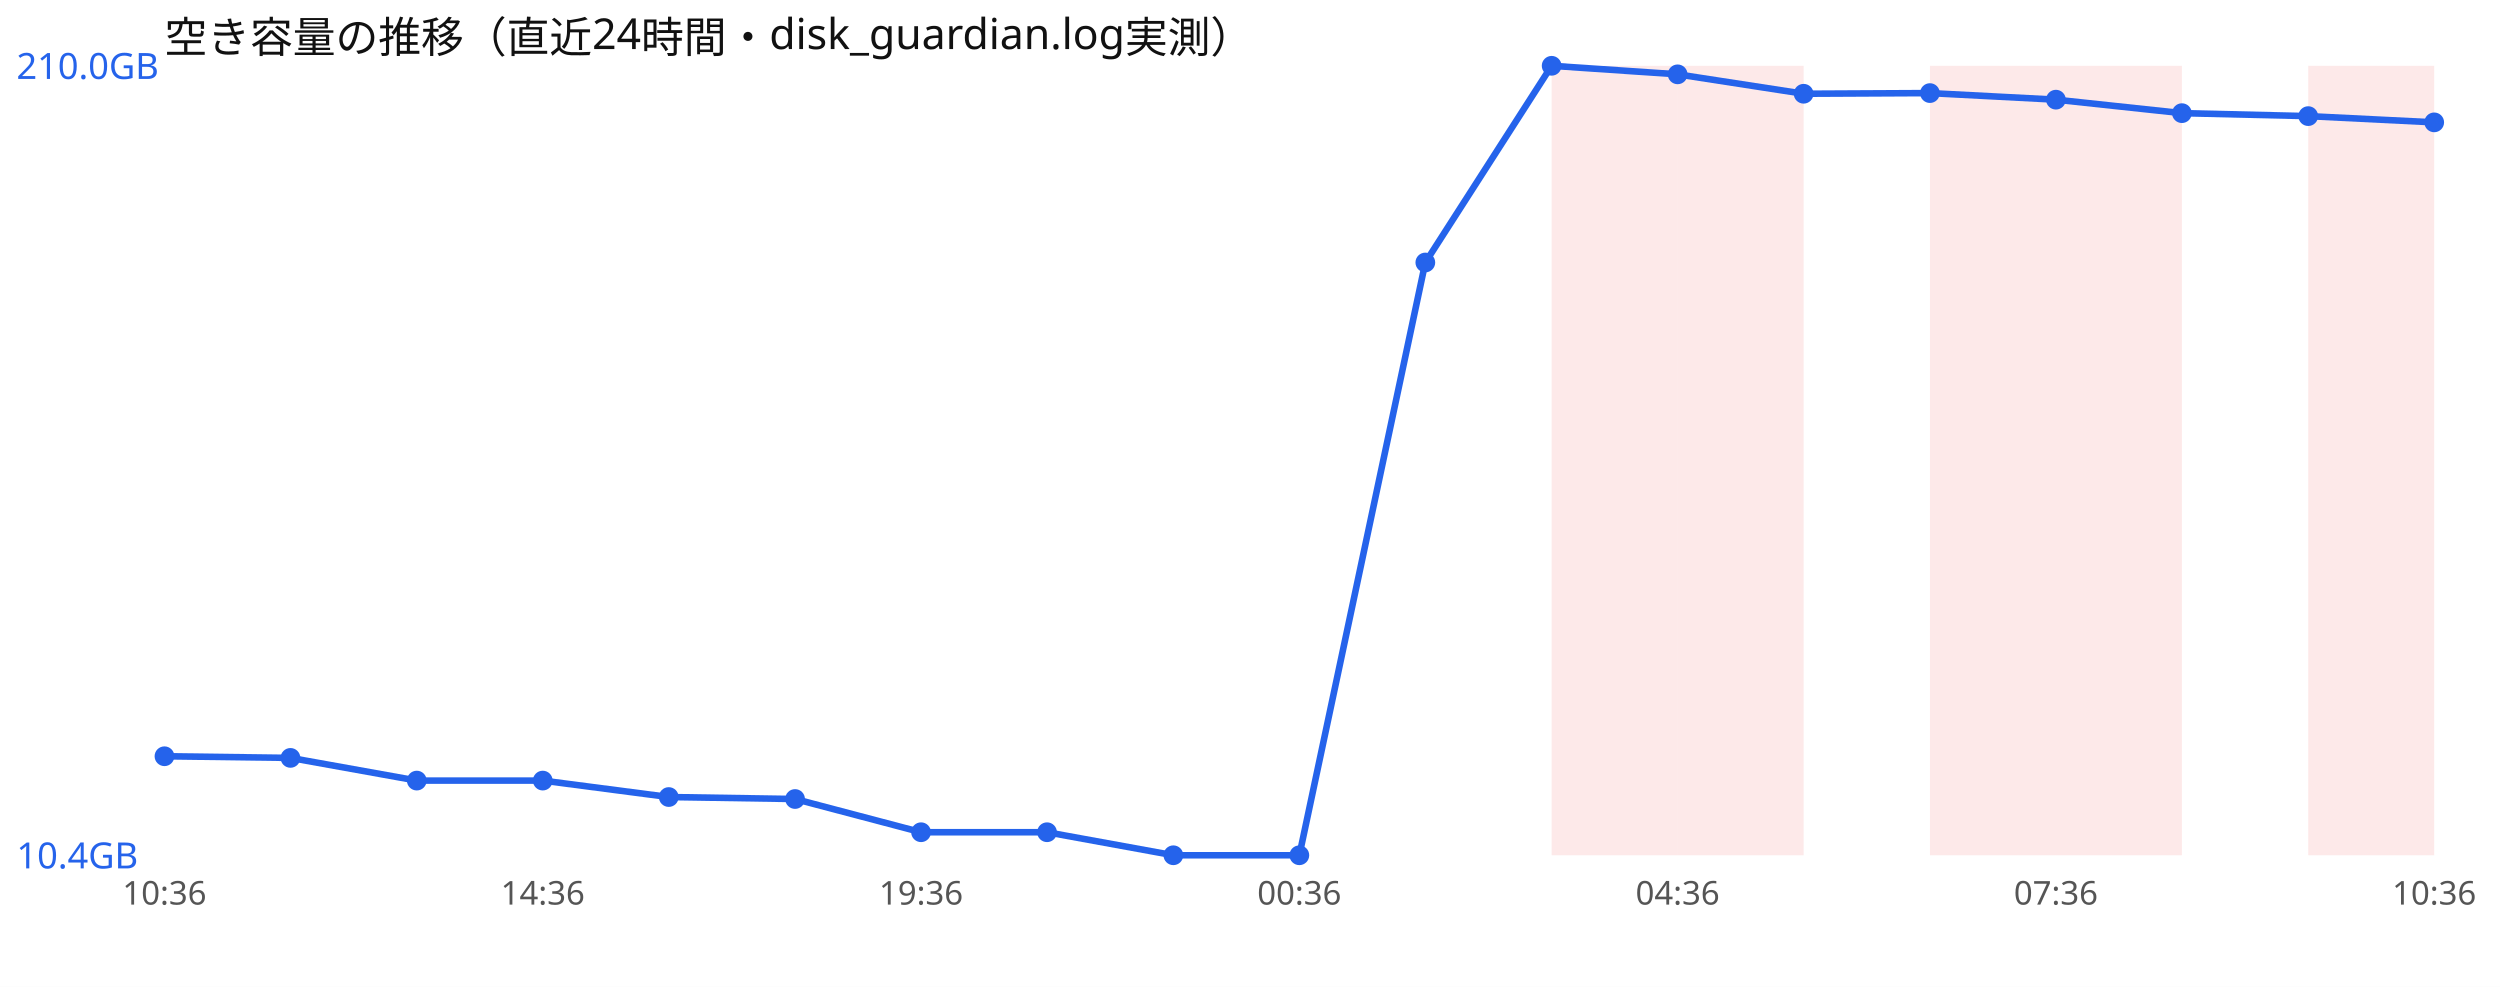
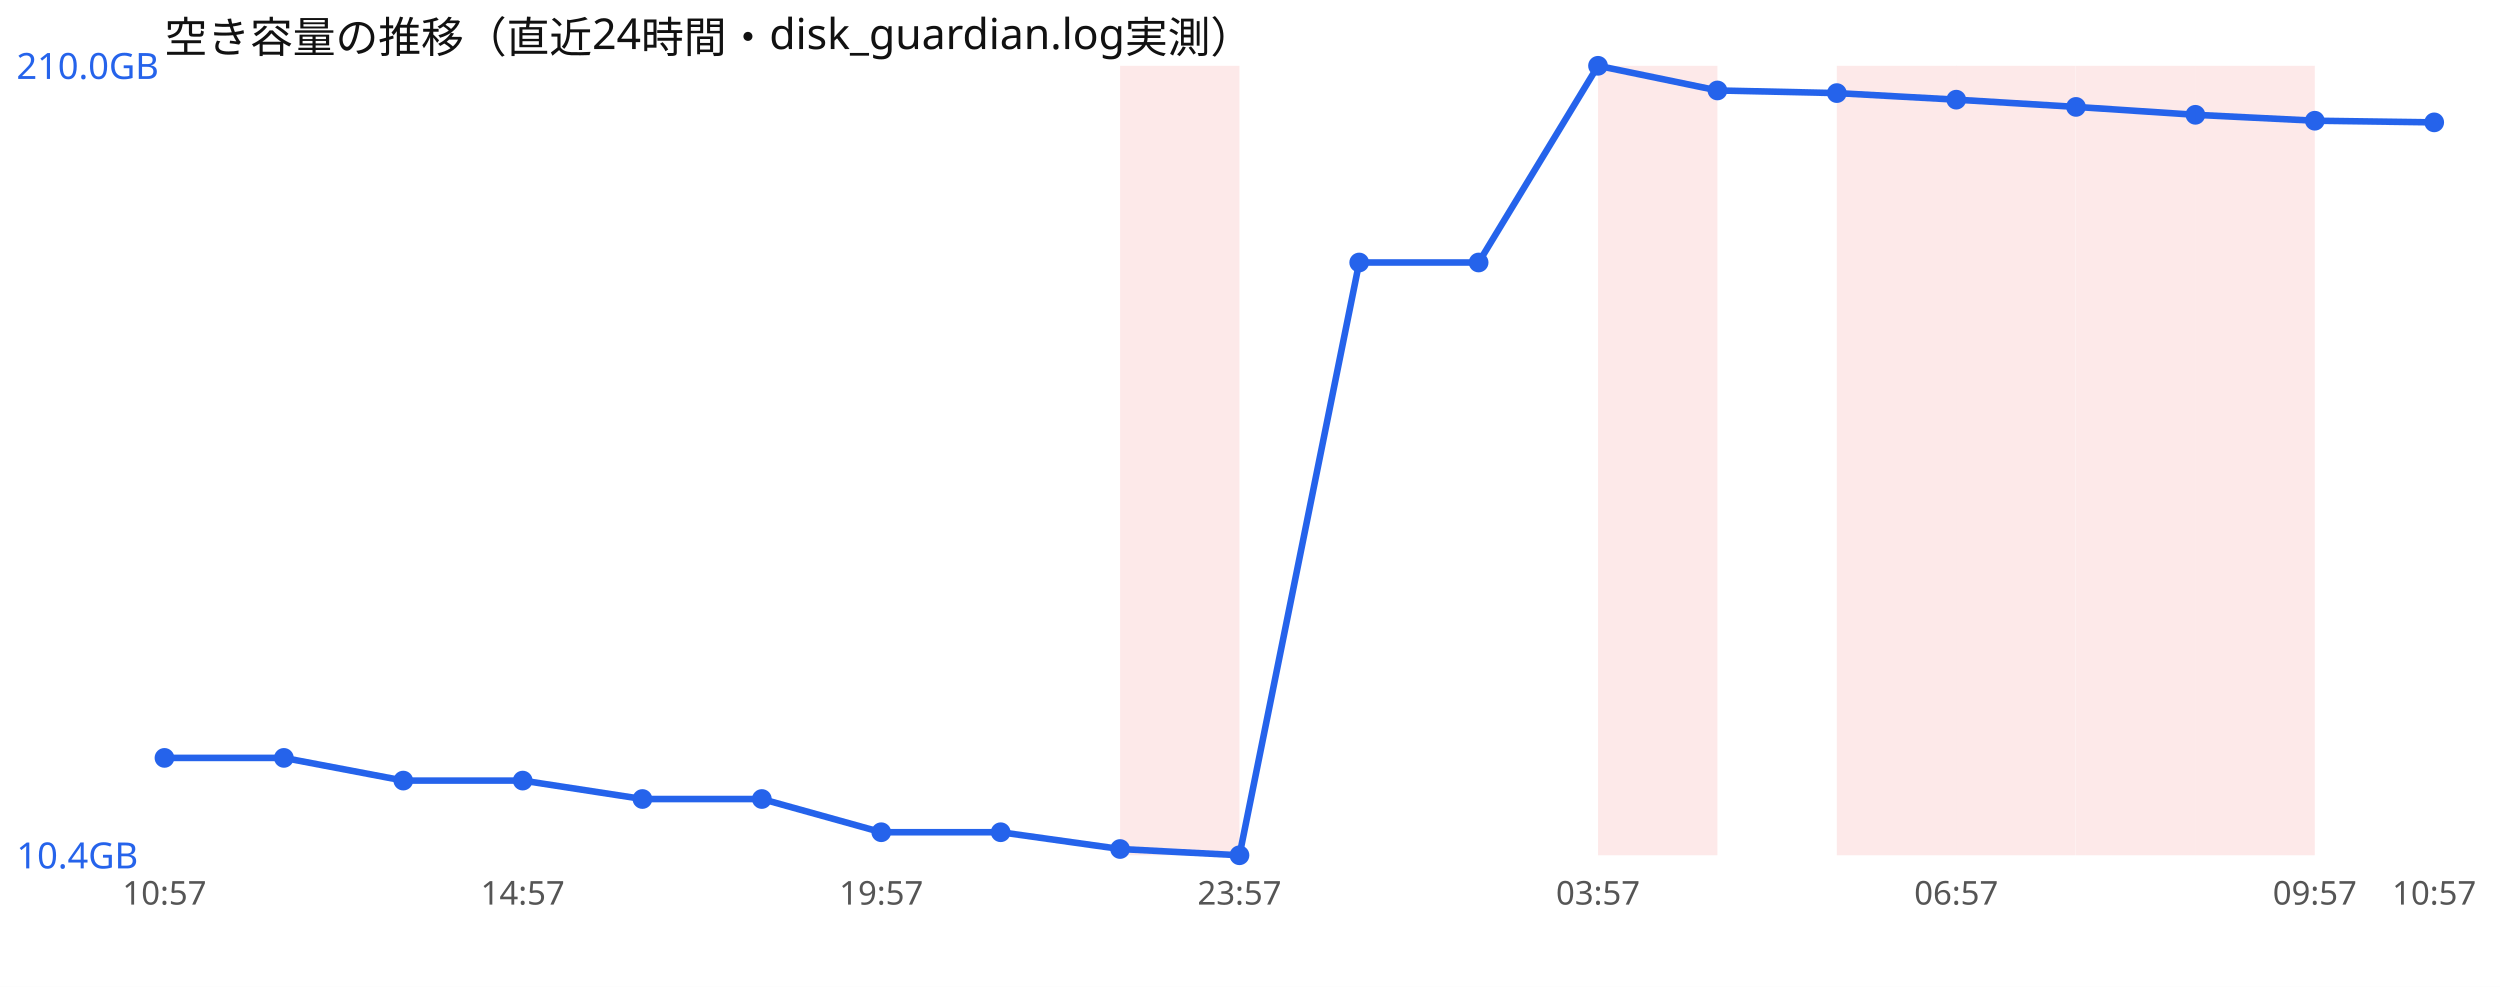
<svg xmlns="http://www.w3.org/2000/svg" width="760" height="300" viewBox="0 0 760 300" font-family="sans-serif">
  <rect width="760" height="300" fill="#ffffff" />
  <text x="50" y="16" font-size="13" fill="#111">空き容量の推移（直近24時間・disk_guardian.log実測）</text>
-   <rect x="471.7" y="20" width="38.3" height="240" fill="#ef4444" opacity="0.12" />
-   <rect x="510.0" y="20" width="38.3" height="240" fill="#ef4444" opacity="0.12" />
-   <rect x="586.7" y="20" width="38.3" height="240" fill="#ef4444" opacity="0.12" />
-   <rect x="625.0" y="20" width="38.3" height="240" fill="#ef4444" opacity="0.12" />
-   <rect x="701.7" y="20" width="38.3" height="240" fill="#ef4444" opacity="0.12" />
-   <polyline points="50.0,229.9 88.3,230.4 126.7,237.3 165.0,237.3 203.3,242.3 241.7,242.9 280.0,253.0 318.3,253.0 356.7,260.0 395.0,260.0 433.3,79.8 471.7,20.0 510.0,22.6 548.3,28.5 586.7,28.3 625.0,30.3 663.3,34.4 701.7,35.3 740.0,37.2" fill="none" stroke="#2563eb" stroke-width="2" />
-   <circle cx="50.0" cy="229.9" r="3" fill="#2563eb" />
-   <circle cx="88.3" cy="230.4" r="3" fill="#2563eb" />
-   <circle cx="126.7" cy="237.3" r="3" fill="#2563eb" />
-   <circle cx="165.0" cy="237.3" r="3" fill="#2563eb" />
-   <circle cx="203.3" cy="242.3" r="3" fill="#2563eb" />
-   <circle cx="241.7" cy="242.9" r="3" fill="#2563eb" />
-   <circle cx="280.0" cy="253.0" r="3" fill="#2563eb" />
-   <circle cx="318.3" cy="253.0" r="3" fill="#2563eb" />
-   <circle cx="356.7" cy="260.0" r="3" fill="#2563eb" />
-   <circle cx="395.0" cy="260.0" r="3" fill="#2563eb" />
-   <circle cx="433.3" cy="79.8" r="3" fill="#2563eb" />
-   <circle cx="471.7" cy="20.0" r="3" fill="#2563eb" />
-   <circle cx="510.0" cy="22.6" r="3" fill="#2563eb" />
-   <circle cx="548.3" cy="28.5" r="3" fill="#2563eb" />
-   <circle cx="586.7" cy="28.3" r="3" fill="#2563eb" />
-   <circle cx="625.0" cy="30.3" r="3" fill="#2563eb" />
-   <circle cx="663.3" cy="34.4" r="3" fill="#2563eb" />
-   <circle cx="701.7" cy="35.3" r="3" fill="#2563eb" />
+   <rect x="340.5" y="20" width="36.3" height="240" fill="#ef4444" opacity="0.12" />
+   <rect x="485.8" y="20" width="36.3" height="240" fill="#ef4444" opacity="0.12" />
+   <rect x="558.4" y="20" width="36.3" height="240" fill="#ef4444" opacity="0.12" />
+   <rect x="594.7" y="20" width="36.3" height="240" fill="#ef4444" opacity="0.12" />
+   <rect x="631.1" y="20" width="36.3" height="240" fill="#ef4444" opacity="0.12" />
+   <rect x="667.4" y="20" width="36.3" height="240" fill="#ef4444" opacity="0.12" />
+   <polyline points="50.0,230.4 86.3,230.4 122.6,237.3 158.9,237.3 195.3,242.9 231.6,242.9 267.9,253.0 304.2,253.0 340.5,258.1 376.8,260.0 413.2,79.8 449.5,79.8 485.8,20.0 522.1,27.5 558.4,28.3 594.7,30.3 631.1,32.5 667.4,34.9 703.7,36.7 740.0,37.2" fill="none" stroke="#2563eb" stroke-width="2" />
+   <circle cx="50.0" cy="230.4" r="3" fill="#2563eb" />
+   <circle cx="86.3" cy="230.4" r="3" fill="#2563eb" />
+   <circle cx="122.6" cy="237.3" r="3" fill="#2563eb" />
+   <circle cx="158.9" cy="237.3" r="3" fill="#2563eb" />
+   <circle cx="195.3" cy="242.9" r="3" fill="#2563eb" />
+   <circle cx="231.6" cy="242.9" r="3" fill="#2563eb" />
+   <circle cx="267.9" cy="253.0" r="3" fill="#2563eb" />
+   <circle cx="304.2" cy="253.0" r="3" fill="#2563eb" />
+   <circle cx="340.5" cy="258.1" r="3" fill="#2563eb" />
+   <circle cx="376.8" cy="260.0" r="3" fill="#2563eb" />
+   <circle cx="413.2" cy="79.8" r="3" fill="#2563eb" />
+   <circle cx="449.5" cy="79.8" r="3" fill="#2563eb" />
+   <circle cx="485.8" cy="20.0" r="3" fill="#2563eb" />
+   <circle cx="522.1" cy="27.5" r="3" fill="#2563eb" />
+   <circle cx="558.4" cy="28.3" r="3" fill="#2563eb" />
+   <circle cx="594.7" cy="30.3" r="3" fill="#2563eb" />
+   <circle cx="631.1" cy="32.5" r="3" fill="#2563eb" />
+   <circle cx="667.4" cy="34.9" r="3" fill="#2563eb" />
+   <circle cx="703.7" cy="36.7" r="3" fill="#2563eb" />
  <circle cx="740.0" cy="37.2" r="3" fill="#2563eb" />
  <text x="5" y="24.0" font-size="11" fill="#2563eb">210.0GB</text>
  <text x="5" y="264.0" font-size="11" fill="#2563eb">10.4GB</text>
-   <text x="50.0" y="275" font-size="10" fill="#555" text-anchor="middle">10:36</text>
-   <text x="165.0" y="275" font-size="10" fill="#555" text-anchor="middle">14:36</text>
-   <text x="280.0" y="275" font-size="10" fill="#555" text-anchor="middle">19:36</text>
-   <text x="395.0" y="275" font-size="10" fill="#555" text-anchor="middle">00:36</text>
-   <text x="510.0" y="275" font-size="10" fill="#555" text-anchor="middle">04:36</text>
-   <text x="625.0" y="275" font-size="10" fill="#555" text-anchor="middle">07:36</text>
-   <text x="740.0" y="275" font-size="10" fill="#555" text-anchor="middle">10:36</text>
+   <text x="50.0" y="275" font-size="10" fill="#555" text-anchor="middle">10:57</text>
+   <text x="158.9" y="275" font-size="10" fill="#555" text-anchor="middle">14:57</text>
+   <text x="267.9" y="275" font-size="10" fill="#555" text-anchor="middle">19:57</text>
+   <text x="376.8" y="275" font-size="10" fill="#555" text-anchor="middle">23:57</text>
+   <text x="485.8" y="275" font-size="10" fill="#555" text-anchor="middle">03:57</text>
+   <text x="594.7" y="275" font-size="10" fill="#555" text-anchor="middle">06:57</text>
+   <text x="703.7" y="275" font-size="10" fill="#555" text-anchor="middle">09:57</text>
+   <text x="740.0" y="275" font-size="10" fill="#555" text-anchor="middle">10:57</text>
</svg>
